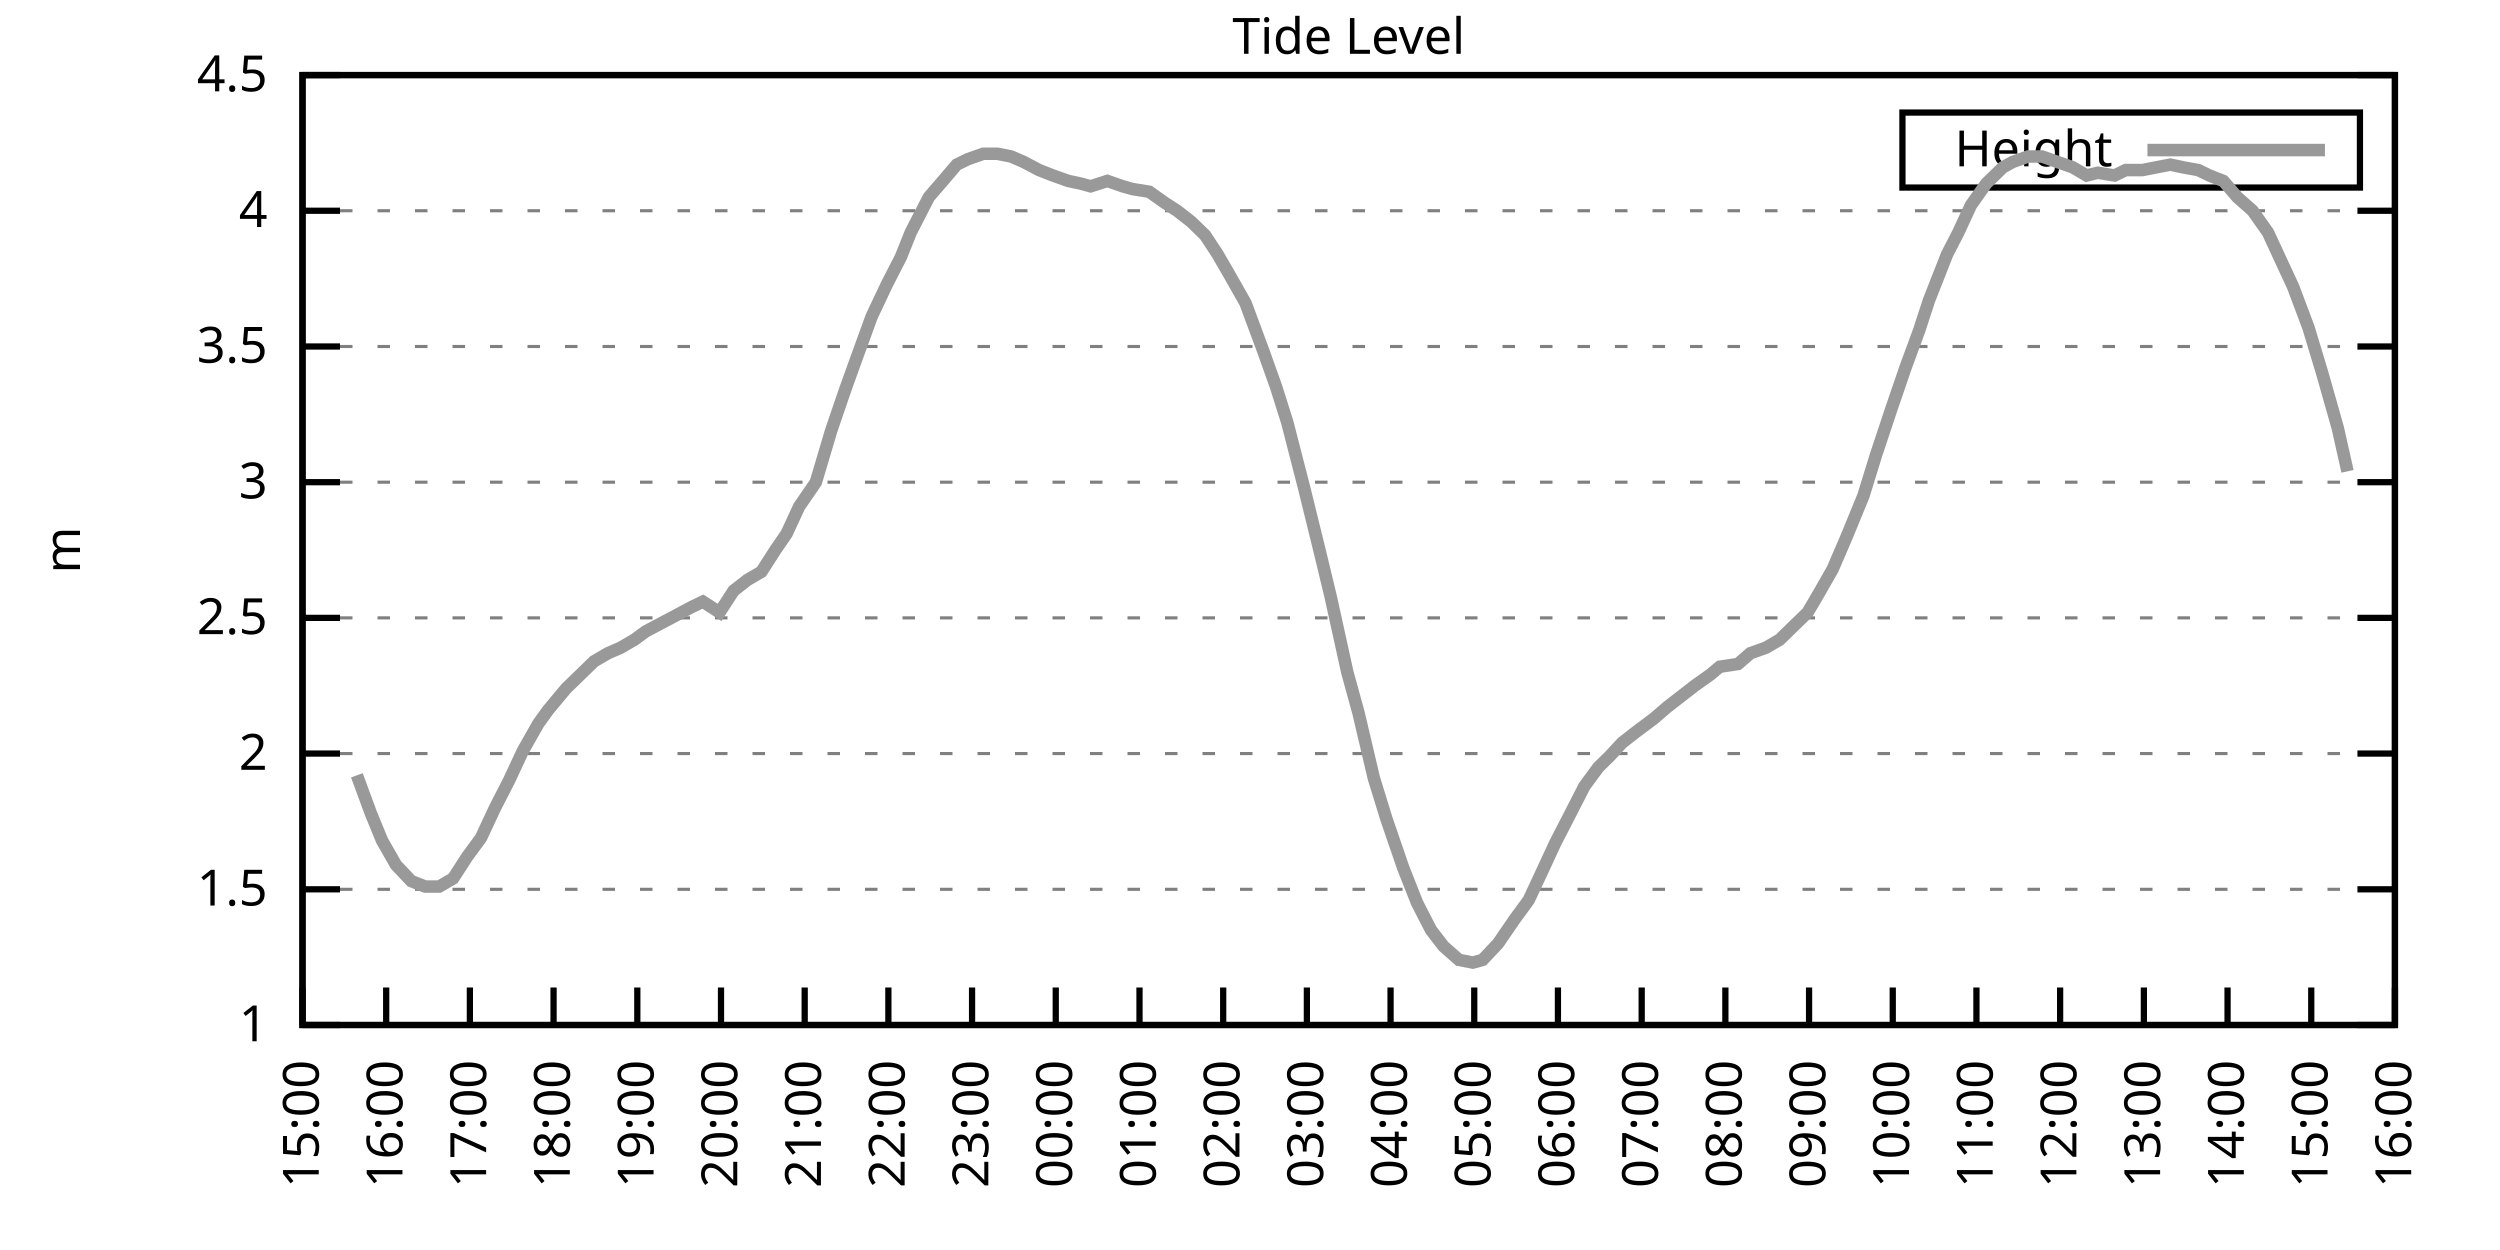
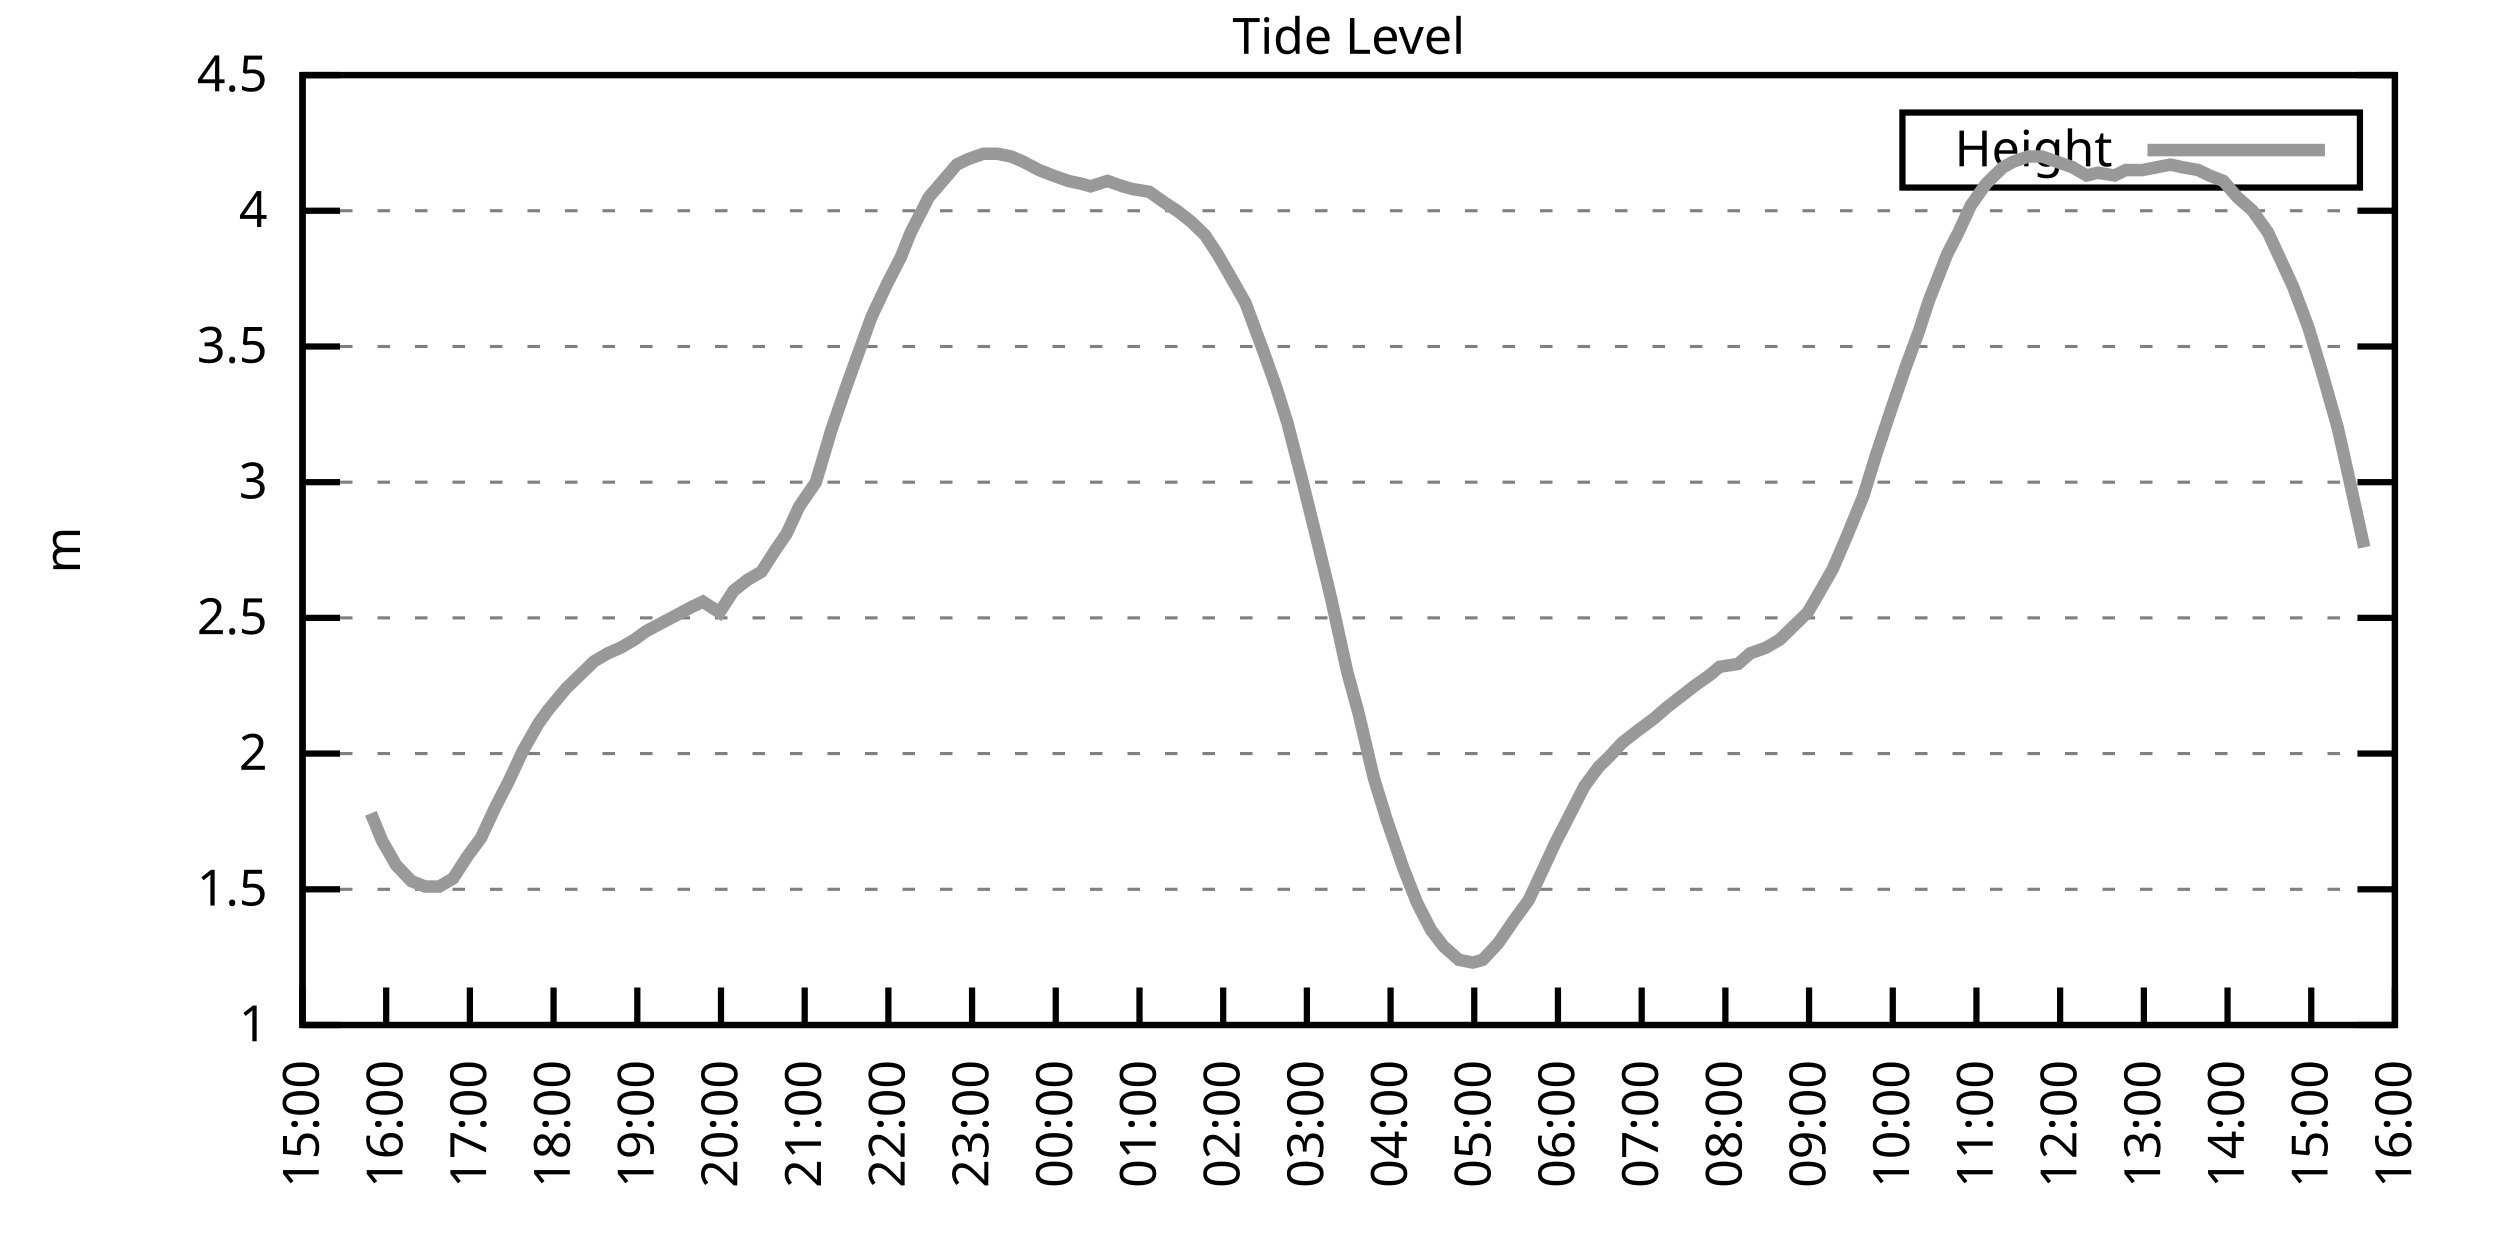
<svg xmlns="http://www.w3.org/2000/svg" xmlns:xlink="http://www.w3.org/1999/xlink" width="400" height="200" viewBox="0 0 400 200">
  <g id="gnuplot_canvas">
    <rect x="0" y="0" width="400" height="200" fill="none" />
    <defs>
      <circle id="gpDot" r="0.5" stroke-width="0.5" stroke="currentColor" />
      <path id="gpPt0" stroke-width="0.333" stroke="currentColor" d="M-1,0 h2 M0,-1 v2" />
      <path id="gpPt1" stroke-width="0.333" stroke="currentColor" d="M-1,-1 L1,1 M1,-1 L-1,1" />
      <path id="gpPt2" stroke-width="0.333" stroke="currentColor" d="M-1,0 L1,0 M0,-1 L0,1 M-1,-1 L1,1 M-1,1 L1,-1" />
      <rect id="gpPt3" stroke-width="0.333" stroke="currentColor" x="-1" y="-1" width="2" height="2" />
      <rect id="gpPt4" stroke-width="0.333" stroke="currentColor" fill="currentColor" x="-1" y="-1" width="2" height="2" />
      <circle id="gpPt5" stroke-width="0.333" stroke="currentColor" cx="0" cy="0" r="1" />
      <use xlink:href="#gpPt5" id="gpPt6" fill="currentColor" stroke="none" />
      <path id="gpPt7" stroke-width="0.333" stroke="currentColor" d="M0,-1.33 L-1.33,0.67 L1.33,0.67 z" />
      <use xlink:href="#gpPt7" id="gpPt8" fill="currentColor" stroke="none" />
      <use xlink:href="#gpPt7" id="gpPt9" stroke="currentColor" transform="rotate(180)" />
      <use xlink:href="#gpPt9" id="gpPt10" fill="currentColor" stroke="none" />
      <use xlink:href="#gpPt3" id="gpPt11" stroke="currentColor" transform="rotate(45)" />
      <use xlink:href="#gpPt11" id="gpPt12" fill="currentColor" stroke="none" />
      <path id="gpPt13" stroke-width="0.333" stroke="currentColor" d="M0,1.330 L1.265,0.411 L0.782,-1.067 L-0.782,-1.076 L-1.265,0.411 z" />
      <use xlink:href="#gpPt13" id="gpPt14" fill="currentColor" stroke="none" />
      <filter id="textbox" filterUnits="objectBoundingBox" x="0" y="0" height="1" width="1">
        <feFlood flood-color="white" flood-opacity="1" result="bgnd" />
        <feComposite in="SourceGraphic" in2="bgnd" operator="atop" />
      </filter>
      <filter id="greybox" filterUnits="objectBoundingBox" x="0" y="0" height="1" width="1">
        <feFlood flood-color="lightgrey" flood-opacity="1" result="grey" />
        <feComposite in="SourceGraphic" in2="grey" operator="atop" />
      </filter>
    </defs>
    <g fill="none" color="white" stroke="currentColor" stroke-width="1.00" stroke-linecap="butt" stroke-linejoin="miter">
</g>
    <g fill="none" color="black" stroke="currentColor" stroke-width="1.00" stroke-linecap="butt" stroke-linejoin="miter">
      <g stroke="none" shape-rendering="crispEdges">
        <polygon fill="rgb(255, 255, 255)" points="48.40,164.00 383.18,164.00 383.18,12.02 48.40,12.02 " />
      </g>
    </g>
    <g fill="none" color="black" stroke="currentColor" stroke-width="1.00" stroke-linecap="butt" stroke-linejoin="miter">
</g>
    <g fill="none" color="black" stroke="black" stroke-width="0.50" stroke-linecap="butt" stroke-linejoin="miter">
</g>
    <g fill="none" color="gray" stroke="currentColor" stroke-width="0.50" stroke-linecap="butt" stroke-linejoin="miter">
      <path stroke="gray" stroke-dasharray="2,4" class="gridline" d="M48.40,164.00 L383.19,164.00  " />
    </g>
    <g fill="none" color="gray" stroke="gray" stroke-width="1.00" stroke-linecap="butt" stroke-linejoin="miter">
</g>
    <g fill="none" color="black" stroke="currentColor" stroke-width="1.00" stroke-linecap="butt" stroke-linejoin="miter">
      <path stroke="black" d="M48.40,164.00 L54.40,164.00 M383.19,164.00 L377.19,164.00  " />
      <g transform="translate(42.80,166.60)" stroke="none" fill="black" font-family="Sans" font-size="8.00" text-anchor="end">
        <text>
          <tspan font-family="Sans"> 1</tspan>
        </text>
      </g>
    </g>
    <g fill="none" color="black" stroke="currentColor" stroke-width="1.00" stroke-linecap="butt" stroke-linejoin="miter">
</g>
    <g fill="none" color="black" stroke="black" stroke-width="0.50" stroke-linecap="butt" stroke-linejoin="miter">
</g>
    <g fill="none" color="gray" stroke="currentColor" stroke-width="0.50" stroke-linecap="butt" stroke-linejoin="miter">
      <path stroke="gray" stroke-dasharray="2,4" class="gridline" d="M48.40,142.29 L383.19,142.29  " />
    </g>
    <g fill="none" color="gray" stroke="gray" stroke-width="1.00" stroke-linecap="butt" stroke-linejoin="miter">
</g>
    <g fill="none" color="black" stroke="currentColor" stroke-width="1.00" stroke-linecap="butt" stroke-linejoin="miter">
      <path stroke="black" d="M48.40,142.29 L54.40,142.29 M383.19,142.29 L377.19,142.29  " />
      <g transform="translate(42.80,144.89)" stroke="none" fill="black" font-family="Sans" font-size="8.00" text-anchor="end">
        <text>
          <tspan font-family="Sans"> 1.5</tspan>
        </text>
      </g>
    </g>
    <g fill="none" color="black" stroke="currentColor" stroke-width="1.00" stroke-linecap="butt" stroke-linejoin="miter">
</g>
    <g fill="none" color="black" stroke="black" stroke-width="0.50" stroke-linecap="butt" stroke-linejoin="miter">
</g>
    <g fill="none" color="gray" stroke="currentColor" stroke-width="0.50" stroke-linecap="butt" stroke-linejoin="miter">
      <path stroke="gray" stroke-dasharray="2,4" class="gridline" d="M48.40,120.57 L383.19,120.57  " />
    </g>
    <g fill="none" color="gray" stroke="gray" stroke-width="1.00" stroke-linecap="butt" stroke-linejoin="miter">
</g>
    <g fill="none" color="black" stroke="currentColor" stroke-width="1.00" stroke-linecap="butt" stroke-linejoin="miter">
      <path stroke="black" d="M48.40,120.57 L54.40,120.57 M383.19,120.57 L377.19,120.57  " />
      <g transform="translate(42.80,123.17)" stroke="none" fill="black" font-family="Sans" font-size="8.00" text-anchor="end">
        <text>
          <tspan font-family="Sans"> 2</tspan>
        </text>
      </g>
    </g>
    <g fill="none" color="black" stroke="currentColor" stroke-width="1.00" stroke-linecap="butt" stroke-linejoin="miter">
</g>
    <g fill="none" color="black" stroke="black" stroke-width="0.50" stroke-linecap="butt" stroke-linejoin="miter">
</g>
    <g fill="none" color="gray" stroke="currentColor" stroke-width="0.50" stroke-linecap="butt" stroke-linejoin="miter">
      <path stroke="gray" stroke-dasharray="2,4" class="gridline" d="M48.40,98.86 L383.19,98.86  " />
    </g>
    <g fill="none" color="gray" stroke="gray" stroke-width="1.00" stroke-linecap="butt" stroke-linejoin="miter">
</g>
    <g fill="none" color="black" stroke="currentColor" stroke-width="1.00" stroke-linecap="butt" stroke-linejoin="miter">
      <path stroke="black" d="M48.40,98.86 L54.40,98.86 M383.19,98.86 L377.19,98.86  " />
      <g transform="translate(42.80,101.46)" stroke="none" fill="black" font-family="Sans" font-size="8.00" text-anchor="end">
        <text>
          <tspan font-family="Sans"> 2.5</tspan>
        </text>
      </g>
    </g>
    <g fill="none" color="black" stroke="currentColor" stroke-width="1.00" stroke-linecap="butt" stroke-linejoin="miter">
</g>
    <g fill="none" color="black" stroke="black" stroke-width="0.50" stroke-linecap="butt" stroke-linejoin="miter">
</g>
    <g fill="none" color="gray" stroke="currentColor" stroke-width="0.50" stroke-linecap="butt" stroke-linejoin="miter">
      <path stroke="gray" stroke-dasharray="2,4" class="gridline" d="M48.40,77.15 L383.19,77.15  " />
    </g>
    <g fill="none" color="gray" stroke="gray" stroke-width="1.00" stroke-linecap="butt" stroke-linejoin="miter">
</g>
    <g fill="none" color="black" stroke="currentColor" stroke-width="1.00" stroke-linecap="butt" stroke-linejoin="miter">
      <path stroke="black" d="M48.40,77.15 L54.40,77.15 M383.19,77.15 L377.19,77.15  " />
      <g transform="translate(42.80,79.75)" stroke="none" fill="black" font-family="Sans" font-size="8.00" text-anchor="end">
        <text>
          <tspan font-family="Sans"> 3</tspan>
        </text>
      </g>
    </g>
    <g fill="none" color="black" stroke="currentColor" stroke-width="1.00" stroke-linecap="butt" stroke-linejoin="miter">
</g>
    <g fill="none" color="black" stroke="black" stroke-width="0.50" stroke-linecap="butt" stroke-linejoin="miter">
</g>
    <g fill="none" color="gray" stroke="currentColor" stroke-width="0.50" stroke-linecap="butt" stroke-linejoin="miter">
      <path stroke="gray" stroke-dasharray="2,4" class="gridline" d="M48.40,55.44 L383.19,55.44  " />
    </g>
    <g fill="none" color="gray" stroke="gray" stroke-width="1.00" stroke-linecap="butt" stroke-linejoin="miter">
</g>
    <g fill="none" color="black" stroke="currentColor" stroke-width="1.00" stroke-linecap="butt" stroke-linejoin="miter">
      <path stroke="black" d="M48.40,55.44 L54.40,55.44 M383.19,55.44 L377.19,55.44  " />
      <g transform="translate(42.80,58.04)" stroke="none" fill="black" font-family="Sans" font-size="8.00" text-anchor="end">
        <text>
          <tspan font-family="Sans"> 3.5</tspan>
        </text>
      </g>
    </g>
    <g fill="none" color="black" stroke="currentColor" stroke-width="1.00" stroke-linecap="butt" stroke-linejoin="miter">
</g>
    <g fill="none" color="black" stroke="black" stroke-width="0.50" stroke-linecap="butt" stroke-linejoin="miter">
</g>
    <g fill="none" color="gray" stroke="currentColor" stroke-width="0.50" stroke-linecap="butt" stroke-linejoin="miter">
      <path stroke="gray" stroke-dasharray="2,4" class="gridline" d="M48.40,33.72 L383.19,33.72  " />
    </g>
    <g fill="none" color="gray" stroke="gray" stroke-width="1.00" stroke-linecap="butt" stroke-linejoin="miter">
</g>
    <g fill="none" color="black" stroke="currentColor" stroke-width="1.00" stroke-linecap="butt" stroke-linejoin="miter">
      <path stroke="black" d="M48.40,33.72 L54.40,33.72 M383.19,33.72 L377.19,33.72  " />
      <g transform="translate(42.80,36.32)" stroke="none" fill="black" font-family="Sans" font-size="8.00" text-anchor="end">
        <text>
          <tspan font-family="Sans"> 4</tspan>
        </text>
      </g>
    </g>
    <g fill="none" color="black" stroke="currentColor" stroke-width="1.00" stroke-linecap="butt" stroke-linejoin="miter">
</g>
    <g fill="none" color="black" stroke="black" stroke-width="0.50" stroke-linecap="butt" stroke-linejoin="miter">
</g>
    <g fill="none" color="gray" stroke="currentColor" stroke-width="0.50" stroke-linecap="butt" stroke-linejoin="miter">
      <path stroke="gray" stroke-dasharray="2,4" class="gridline" d="M48.40,12.01 L383.19,12.01  " />
    </g>
    <g fill="none" color="gray" stroke="gray" stroke-width="1.00" stroke-linecap="butt" stroke-linejoin="miter">
</g>
    <g fill="none" color="black" stroke="currentColor" stroke-width="1.00" stroke-linecap="butt" stroke-linejoin="miter">
      <path stroke="black" d="M48.40,12.01 L54.40,12.01 M383.19,12.01 L377.19,12.01  " />
      <g transform="translate(42.80,14.61)" stroke="none" fill="black" font-family="Sans" font-size="8.00" text-anchor="end">
        <text>
          <tspan font-family="Sans"> 4.5</tspan>
        </text>
      </g>
    </g>
    <g fill="none" color="black" stroke="currentColor" stroke-width="1.00" stroke-linecap="butt" stroke-linejoin="miter">
      <path stroke="black" d="M48.40,164.00 L48.40,158.00  " />
      <g transform="translate(51.00,169.60) rotate(270.00)" stroke="none" fill="black" font-family="Sans" font-size="8.00" text-anchor="end">
        <text>
          <tspan font-family="Sans">15:00</tspan>
        </text>
      </g>
    </g>
    <g fill="none" color="black" stroke="currentColor" stroke-width="1.00" stroke-linecap="butt" stroke-linejoin="miter">
      <path stroke="black" d="M61.79,164.00 L61.79,158.00  " />
      <g transform="translate(64.39,169.60) rotate(270.00)" stroke="none" fill="black" font-family="Sans" font-size="8.00" text-anchor="end">
        <text>
          <tspan font-family="Sans">16:00</tspan>
        </text>
      </g>
    </g>
    <g fill="none" color="black" stroke="currentColor" stroke-width="1.00" stroke-linecap="butt" stroke-linejoin="miter">
      <path stroke="black" d="M75.18,164.00 L75.18,158.00  " />
      <g transform="translate(77.78,169.60) rotate(270.00)" stroke="none" fill="black" font-family="Sans" font-size="8.00" text-anchor="end">
        <text>
          <tspan font-family="Sans">17:00</tspan>
        </text>
      </g>
    </g>
    <g fill="none" color="black" stroke="currentColor" stroke-width="1.00" stroke-linecap="butt" stroke-linejoin="miter">
      <path stroke="black" d="M88.57,164.00 L88.57,158.00  " />
      <g transform="translate(91.17,169.60) rotate(270.00)" stroke="none" fill="black" font-family="Sans" font-size="8.00" text-anchor="end">
        <text>
          <tspan font-family="Sans">18:00</tspan>
        </text>
      </g>
    </g>
    <g fill="none" color="black" stroke="currentColor" stroke-width="1.00" stroke-linecap="butt" stroke-linejoin="miter">
      <path stroke="black" d="M101.97,164.00 L101.97,158.00  " />
      <g transform="translate(104.57,169.60) rotate(270.00)" stroke="none" fill="black" font-family="Sans" font-size="8.00" text-anchor="end">
        <text>
          <tspan font-family="Sans">19:00</tspan>
        </text>
      </g>
    </g>
    <g fill="none" color="black" stroke="currentColor" stroke-width="1.00" stroke-linecap="butt" stroke-linejoin="miter">
      <path stroke="black" d="M115.36,164.00 L115.36,158.00  " />
      <g transform="translate(117.96,169.60) rotate(270.00)" stroke="none" fill="black" font-family="Sans" font-size="8.00" text-anchor="end">
        <text>
          <tspan font-family="Sans">20:00</tspan>
        </text>
      </g>
    </g>
    <g fill="none" color="black" stroke="currentColor" stroke-width="1.00" stroke-linecap="butt" stroke-linejoin="miter">
      <path stroke="black" d="M128.75,164.00 L128.75,158.00  " />
      <g transform="translate(131.35,169.60) rotate(270.00)" stroke="none" fill="black" font-family="Sans" font-size="8.00" text-anchor="end">
        <text>
          <tspan font-family="Sans">21:00</tspan>
        </text>
      </g>
    </g>
    <g fill="none" color="black" stroke="currentColor" stroke-width="1.00" stroke-linecap="butt" stroke-linejoin="miter">
      <path stroke="black" d="M142.14,164.00 L142.14,158.00  " />
      <g transform="translate(144.74,169.60) rotate(270.00)" stroke="none" fill="black" font-family="Sans" font-size="8.00" text-anchor="end">
        <text>
          <tspan font-family="Sans">22:00</tspan>
        </text>
      </g>
    </g>
    <g fill="none" color="black" stroke="currentColor" stroke-width="1.00" stroke-linecap="butt" stroke-linejoin="miter">
      <path stroke="black" d="M155.53,164.00 L155.53,158.00  " />
      <g transform="translate(158.13,169.60) rotate(270.00)" stroke="none" fill="black" font-family="Sans" font-size="8.00" text-anchor="end">
        <text>
          <tspan font-family="Sans">23:00</tspan>
        </text>
      </g>
    </g>
    <g fill="none" color="black" stroke="currentColor" stroke-width="1.00" stroke-linecap="butt" stroke-linejoin="miter">
      <path stroke="black" d="M168.92,164.00 L168.92,158.00  " />
      <g transform="translate(171.52,169.60) rotate(270.00)" stroke="none" fill="black" font-family="Sans" font-size="8.00" text-anchor="end">
        <text>
          <tspan font-family="Sans">00:00</tspan>
        </text>
      </g>
    </g>
    <g fill="none" color="black" stroke="currentColor" stroke-width="1.00" stroke-linecap="butt" stroke-linejoin="miter">
      <path stroke="black" d="M182.32,164.00 L182.32,158.00  " />
      <g transform="translate(184.92,169.60) rotate(270.00)" stroke="none" fill="black" font-family="Sans" font-size="8.00" text-anchor="end">
        <text>
          <tspan font-family="Sans">01:00</tspan>
        </text>
      </g>
    </g>
    <g fill="none" color="black" stroke="currentColor" stroke-width="1.00" stroke-linecap="butt" stroke-linejoin="miter">
      <path stroke="black" d="M195.71,164.00 L195.71,158.00  " />
      <g transform="translate(198.31,169.60) rotate(270.00)" stroke="none" fill="black" font-family="Sans" font-size="8.00" text-anchor="end">
        <text>
          <tspan font-family="Sans">02:00</tspan>
        </text>
      </g>
    </g>
    <g fill="none" color="black" stroke="currentColor" stroke-width="1.00" stroke-linecap="butt" stroke-linejoin="miter">
      <path stroke="black" d="M209.10,164.00 L209.10,158.00  " />
      <g transform="translate(211.70,169.60) rotate(270.00)" stroke="none" fill="black" font-family="Sans" font-size="8.00" text-anchor="end">
        <text>
          <tspan font-family="Sans">03:00</tspan>
        </text>
      </g>
    </g>
    <g fill="none" color="black" stroke="currentColor" stroke-width="1.00" stroke-linecap="butt" stroke-linejoin="miter">
      <path stroke="black" d="M222.49,164.00 L222.49,158.00  " />
      <g transform="translate(225.09,169.60) rotate(270.00)" stroke="none" fill="black" font-family="Sans" font-size="8.00" text-anchor="end">
        <text>
          <tspan font-family="Sans">04:00</tspan>
        </text>
      </g>
    </g>
    <g fill="none" color="black" stroke="currentColor" stroke-width="1.00" stroke-linecap="butt" stroke-linejoin="miter">
      <path stroke="black" d="M235.88,164.00 L235.88,158.00  " />
      <g transform="translate(238.48,169.60) rotate(270.00)" stroke="none" fill="black" font-family="Sans" font-size="8.00" text-anchor="end">
        <text>
          <tspan font-family="Sans">05:00</tspan>
        </text>
      </g>
    </g>
    <g fill="none" color="black" stroke="currentColor" stroke-width="1.00" stroke-linecap="butt" stroke-linejoin="miter">
      <path stroke="black" d="M249.27,164.00 L249.27,158.00  " />
      <g transform="translate(251.87,169.60) rotate(270.00)" stroke="none" fill="black" font-family="Sans" font-size="8.00" text-anchor="end">
        <text>
          <tspan font-family="Sans">06:00</tspan>
        </text>
      </g>
    </g>
    <g fill="none" color="black" stroke="currentColor" stroke-width="1.00" stroke-linecap="butt" stroke-linejoin="miter">
      <path stroke="black" d="M262.67,164.00 L262.67,158.00  " />
      <g transform="translate(265.27,169.60) rotate(270.00)" stroke="none" fill="black" font-family="Sans" font-size="8.00" text-anchor="end">
        <text>
          <tspan font-family="Sans">07:00</tspan>
        </text>
      </g>
    </g>
    <g fill="none" color="black" stroke="currentColor" stroke-width="1.00" stroke-linecap="butt" stroke-linejoin="miter">
      <path stroke="black" d="M276.06,164.00 L276.06,158.00  " />
      <g transform="translate(278.66,169.60) rotate(270.00)" stroke="none" fill="black" font-family="Sans" font-size="8.00" text-anchor="end">
        <text>
          <tspan font-family="Sans">08:00</tspan>
        </text>
      </g>
    </g>
    <g fill="none" color="black" stroke="currentColor" stroke-width="1.00" stroke-linecap="butt" stroke-linejoin="miter">
      <path stroke="black" d="M289.45,164.00 L289.45,158.00  " />
      <g transform="translate(292.05,169.60) rotate(270.00)" stroke="none" fill="black" font-family="Sans" font-size="8.00" text-anchor="end">
        <text>
          <tspan font-family="Sans">09:00</tspan>
        </text>
      </g>
    </g>
    <g fill="none" color="black" stroke="currentColor" stroke-width="1.00" stroke-linecap="butt" stroke-linejoin="miter">
      <path stroke="black" d="M302.84,164.00 L302.84,158.00  " />
      <g transform="translate(305.44,169.60) rotate(270.00)" stroke="none" fill="black" font-family="Sans" font-size="8.00" text-anchor="end">
        <text>
          <tspan font-family="Sans">10:00</tspan>
        </text>
      </g>
    </g>
    <g fill="none" color="black" stroke="currentColor" stroke-width="1.00" stroke-linecap="butt" stroke-linejoin="miter">
      <path stroke="black" d="M316.23,164.00 L316.23,158.00  " />
      <g transform="translate(318.83,169.60) rotate(270.00)" stroke="none" fill="black" font-family="Sans" font-size="8.00" text-anchor="end">
        <text>
          <tspan font-family="Sans">11:00</tspan>
        </text>
      </g>
    </g>
    <g fill="none" color="black" stroke="currentColor" stroke-width="1.00" stroke-linecap="butt" stroke-linejoin="miter">
      <path stroke="black" d="M329.62,164.00 L329.62,158.00  " />
      <g transform="translate(332.22,169.60) rotate(270.00)" stroke="none" fill="black" font-family="Sans" font-size="8.00" text-anchor="end">
        <text>
          <tspan font-family="Sans">12:00</tspan>
        </text>
      </g>
    </g>
    <g fill="none" color="black" stroke="currentColor" stroke-width="1.00" stroke-linecap="butt" stroke-linejoin="miter">
      <path stroke="black" d="M343.02,164.00 L343.02,158.00  " />
      <g transform="translate(345.62,169.60) rotate(270.00)" stroke="none" fill="black" font-family="Sans" font-size="8.00" text-anchor="end">
        <text>
          <tspan font-family="Sans">13:00</tspan>
        </text>
      </g>
    </g>
    <g fill="none" color="black" stroke="currentColor" stroke-width="1.00" stroke-linecap="butt" stroke-linejoin="miter">
      <path stroke="black" d="M356.41,164.00 L356.41,158.00  " />
      <g transform="translate(359.01,169.60) rotate(270.00)" stroke="none" fill="black" font-family="Sans" font-size="8.00" text-anchor="end">
        <text>
          <tspan font-family="Sans">14:00</tspan>
        </text>
      </g>
    </g>
    <g fill="none" color="black" stroke="currentColor" stroke-width="1.00" stroke-linecap="butt" stroke-linejoin="miter">
      <path stroke="black" d="M369.80,164.00 L369.80,158.00  " />
      <g transform="translate(372.40,169.60) rotate(270.00)" stroke="none" fill="black" font-family="Sans" font-size="8.00" text-anchor="end">
        <text>
          <tspan font-family="Sans">15:00</tspan>
        </text>
      </g>
    </g>
    <g fill="none" color="black" stroke="currentColor" stroke-width="1.00" stroke-linecap="butt" stroke-linejoin="miter">
      <path stroke="black" d="M383.19,164.00 L383.19,158.00  " />
      <g transform="translate(385.79,169.60) rotate(270.00)" stroke="none" fill="black" font-family="Sans" font-size="8.00" text-anchor="end">
        <text>
          <tspan font-family="Sans">16:00</tspan>
        </text>
      </g>
    </g>
    <g fill="none" color="black" stroke="currentColor" stroke-width="1.00" stroke-linecap="butt" stroke-linejoin="miter">
</g>
    <g fill="none" color="black" stroke="currentColor" stroke-width="1.00" stroke-linecap="butt" stroke-linejoin="miter">
      <path stroke="black" d="M48.40,12.01 L48.40,164.00 L383.19,164.00 L383.19,12.01 L48.40,12.01 Z  " />
    </g>
    <g fill="none" color="black" stroke="currentColor" stroke-width="1.00" stroke-linecap="butt" stroke-linejoin="miter">
</g>
    <g fill="none" color="black" stroke="currentColor" stroke-width="1.00" stroke-linecap="butt" stroke-linejoin="miter">
      <path stroke="black" d="M304.39,30.01 L304.39,18.01 L377.59,18.01 L377.59,30.01 L304.39,30.01 Z  " />
    </g>
    <g id="Tide_level_plot_1">
      <g fill="none" color="white" stroke="black" stroke-width="2.00" stroke-linecap="butt" stroke-linejoin="miter">
</g>
      <g fill="none" color="black" stroke="currentColor" stroke-width="2.00" stroke-linecap="butt" stroke-linejoin="miter">
        <g transform="translate(337.99,26.61)" stroke="none" fill="black" font-family="Sans" font-size="8.00" text-anchor="end">
          <text>
            <tspan font-family="Sans">Height</tspan>
          </text>
        </g>
      </g>
      <g fill="none" color="black" stroke="currentColor" stroke-width="2.00" stroke-linecap="butt" stroke-linejoin="miter">
-         <path stroke="rgb(153, 153, 153)" d="M343.59,24.01 L371.99,24.01 M57.10,124.05 L59.34,130.13 L61.12,134.47 L63.35,138.38 L65.81,140.98 L68.04,141.85   L70.27,141.85 L72.50,140.55 L74.74,137.08 L76.97,134.04 L79.20,129.26 L81.43,124.92 L83.66,120.14 L86.12,115.80   L87.68,113.63 L90.58,110.15 L92.37,108.42 L95.05,105.81 L97.28,104.51 L99.29,103.64 L101.52,102.34 L103.31,101.03   L105.76,99.73 L108.22,98.43 L110.67,97.12 L112.46,96.26 L115.13,97.99 L117.37,94.52 L119.60,92.78 L121.83,91.48   L124.06,88.00 L125.85,85.40 L127.86,81.06 L130.54,77.15 L132.99,68.90 L135.22,62.38 L136.78,58.04 L139.46,50.66   L141.92,45.45 L144.15,41.11 L145.71,37.20 L148.61,31.55 L150.85,28.95 L153.08,26.34 L154.86,25.47 L157.32,24.60   L159.55,24.60 L161.78,25.04 L163.79,25.91 L166.25,27.21 L168.48,28.08 L170.93,28.95 L172.94,29.38 L174.50,29.81   L177.18,28.95 L179.64,29.81 L181.20,30.25 L183.88,30.68 L186.33,32.42 L188.34,33.72 L190.57,35.46 L192.81,37.63   L194.81,40.67 L196.82,44.15 L199.28,48.49 L202.18,56.30 L204.19,61.95 L205.97,67.59 L208.65,78.02 L211.11,88.00   L212.89,95.39 L215.57,107.55 L217.36,114.06 L219.81,124.48 L221.82,131.00 L224.50,138.81 L226.73,144.46 L228.96,148.80   L230.97,151.41 L233.43,153.58 L235.66,154.01 L237.22,153.58 L239.68,150.97 L242.36,147.06 L244.59,144.02 L246.82,139.25   L248.83,134.90 L250.84,131.00 L253.51,125.79 L255.75,122.75 L257.53,121.01 L259.54,118.84 L261.77,117.10 L264.67,114.93   L266.68,113.19 L268.92,111.45 L271.15,109.72 L273.60,107.98 L275.16,106.68 L278.07,106.24 L280.07,104.51 L282.53,103.64   L284.76,102.34 L286.99,100.16 L289.23,97.99 L291.01,94.95 L293.24,91.04 L295.48,85.83 L298.15,79.32 L300.16,72.81   L302.62,65.42 L304.85,58.91 L307.08,52.83 L308.64,48.05 L311.54,40.67 L313.33,37.20 L315.34,32.85 L317.79,29.38   L320.47,26.77 L322.04,25.91 L324.49,25.04 L326.72,25.04 L329.18,25.91 L331.63,26.77 L333.86,28.08 L335.65,27.64   L338.33,28.08 L340.11,27.21 L342.79,27.21 L345.02,26.77 L347.26,26.34 L349.26,26.77 L351.72,27.21 L353.51,28.08   L355.74,28.95 L357.97,31.55 L360.42,33.72 L362.88,37.20 L364.89,41.54 L366.90,45.88 L369.35,52.40 L371.58,59.78   L374.04,68.46 L375.60,75.41  " />
+         <path stroke="rgb(153, 153, 153)" d="M343.59,24.01 L371.99,24.01 M59.34,130.13 L61.12,134.47 L63.35,138.38 L65.81,140.98 L68.04,141.85 L70.27,141.85   L72.50,140.55 L74.74,137.08 L76.97,134.04 L79.20,129.26 L81.43,124.92 L83.66,120.14 L86.12,115.80 L87.68,113.63   L90.58,110.15 L92.37,108.42 L95.05,105.81 L97.28,104.51 L99.29,103.64 L101.52,102.34 L103.31,101.03 L105.76,99.73   L108.22,98.43 L110.67,97.12 L112.46,96.26 L115.13,97.99 L117.37,94.52 L119.60,92.78 L121.83,91.48 L124.06,88.00   L125.85,85.40 L127.86,81.06 L130.54,77.15 L132.99,68.90 L135.22,62.38 L136.78,58.04 L139.46,50.66 L141.92,45.45   L144.15,41.11 L145.71,37.20 L148.61,31.55 L150.85,28.95 L153.08,26.34 L154.86,25.47 L157.32,24.60 L159.55,24.60   L161.78,25.04 L163.79,25.91 L166.25,27.21 L168.48,28.08 L170.93,28.95 L172.94,29.38 L174.50,29.81 L177.18,28.95   L179.64,29.81 L181.20,30.25 L183.88,30.68 L186.33,32.42 L188.34,33.72 L190.57,35.46 L192.81,37.63 L194.81,40.67   L196.82,44.15 L199.28,48.49 L202.18,56.30 L204.19,61.95 L205.97,67.59 L208.65,78.02 L211.11,88.00 L212.89,95.39   L215.57,107.55 L217.36,114.06 L219.81,124.48 L221.82,131.00 L224.50,138.81 L226.73,144.46 L228.96,148.80 L230.97,151.41   L233.43,153.58 L235.66,154.01 L237.22,153.58 L239.68,150.97 L242.36,147.06 L244.59,144.02 L246.82,139.25 L248.83,134.90   L250.84,131.00 L253.51,125.79 L255.75,122.75 L257.53,121.01 L259.54,118.84 L261.77,117.10 L264.67,114.93 L266.68,113.19   L268.92,111.45 L271.15,109.72 L273.60,107.98 L275.16,106.68 L278.07,106.24 L280.07,104.51 L282.53,103.64 L284.76,102.34   L286.99,100.16 L289.23,97.99 L291.01,94.95 L293.24,91.04 L295.48,85.83 L298.15,79.32 L300.16,72.81 L302.62,65.42   L304.85,58.91 L307.08,52.83 L308.64,48.05 L311.54,40.67 L313.33,37.20 L315.34,32.85 L317.79,29.38 L320.47,26.77   L322.04,25.91 L324.49,25.04 L326.72,25.04 L329.18,25.91 L331.63,26.77 L333.86,28.08 L335.65,27.64 L338.33,28.08   L340.11,27.21 L342.79,27.21 L345.02,26.77 L347.26,26.34 L349.26,26.77 L351.72,27.21 L353.51,28.08 L355.74,28.95   L357.97,31.55 L360.42,33.72 L362.88,37.20 L364.89,41.54 L366.90,45.88 L369.35,52.40 L371.58,59.78 L374.04,68.46   L375.60,75.41 L378.28,87.57  " />
      </g>
    </g>
    <g fill="none" color="black" stroke="currentColor" stroke-width="2.00" stroke-linecap="butt" stroke-linejoin="miter">
</g>
    <g fill="none" color="black" stroke="black" stroke-width="1.00" stroke-linecap="butt" stroke-linejoin="miter">
</g>
    <g fill="none" color="black" stroke="currentColor" stroke-width="1.00" stroke-linecap="butt" stroke-linejoin="miter">
      <path stroke="black" d="M48.40,12.01 L48.40,164.00 L383.19,164.00 L383.19,12.01 L48.40,12.01 Z  " />
      <g transform="translate(12.80,88.01) rotate(270.00)" stroke="none" fill="black" font-family="Sans" font-size="8.00" text-anchor="middle">
        <text>
          <tspan font-family="Sans">m</tspan>
        </text>
      </g>
    </g>
    <g fill="none" color="black" stroke="currentColor" stroke-width="1.00" stroke-linecap="butt" stroke-linejoin="miter">
</g>
    <g fill="none" color="black" stroke="currentColor" stroke-width="1.00" stroke-linecap="butt" stroke-linejoin="miter">
      <g transform="translate(215.79,8.61)" stroke="none" fill="black" font-family="Sans" font-size="8.00" text-anchor="middle">
        <text>
          <tspan font-family="Sans">Tide Level</tspan>
        </text>
      </g>
    </g>
    <g fill="none" color="black" stroke="currentColor" stroke-width="1.00" stroke-linecap="butt" stroke-linejoin="miter">
</g>
  </g>
</svg>
